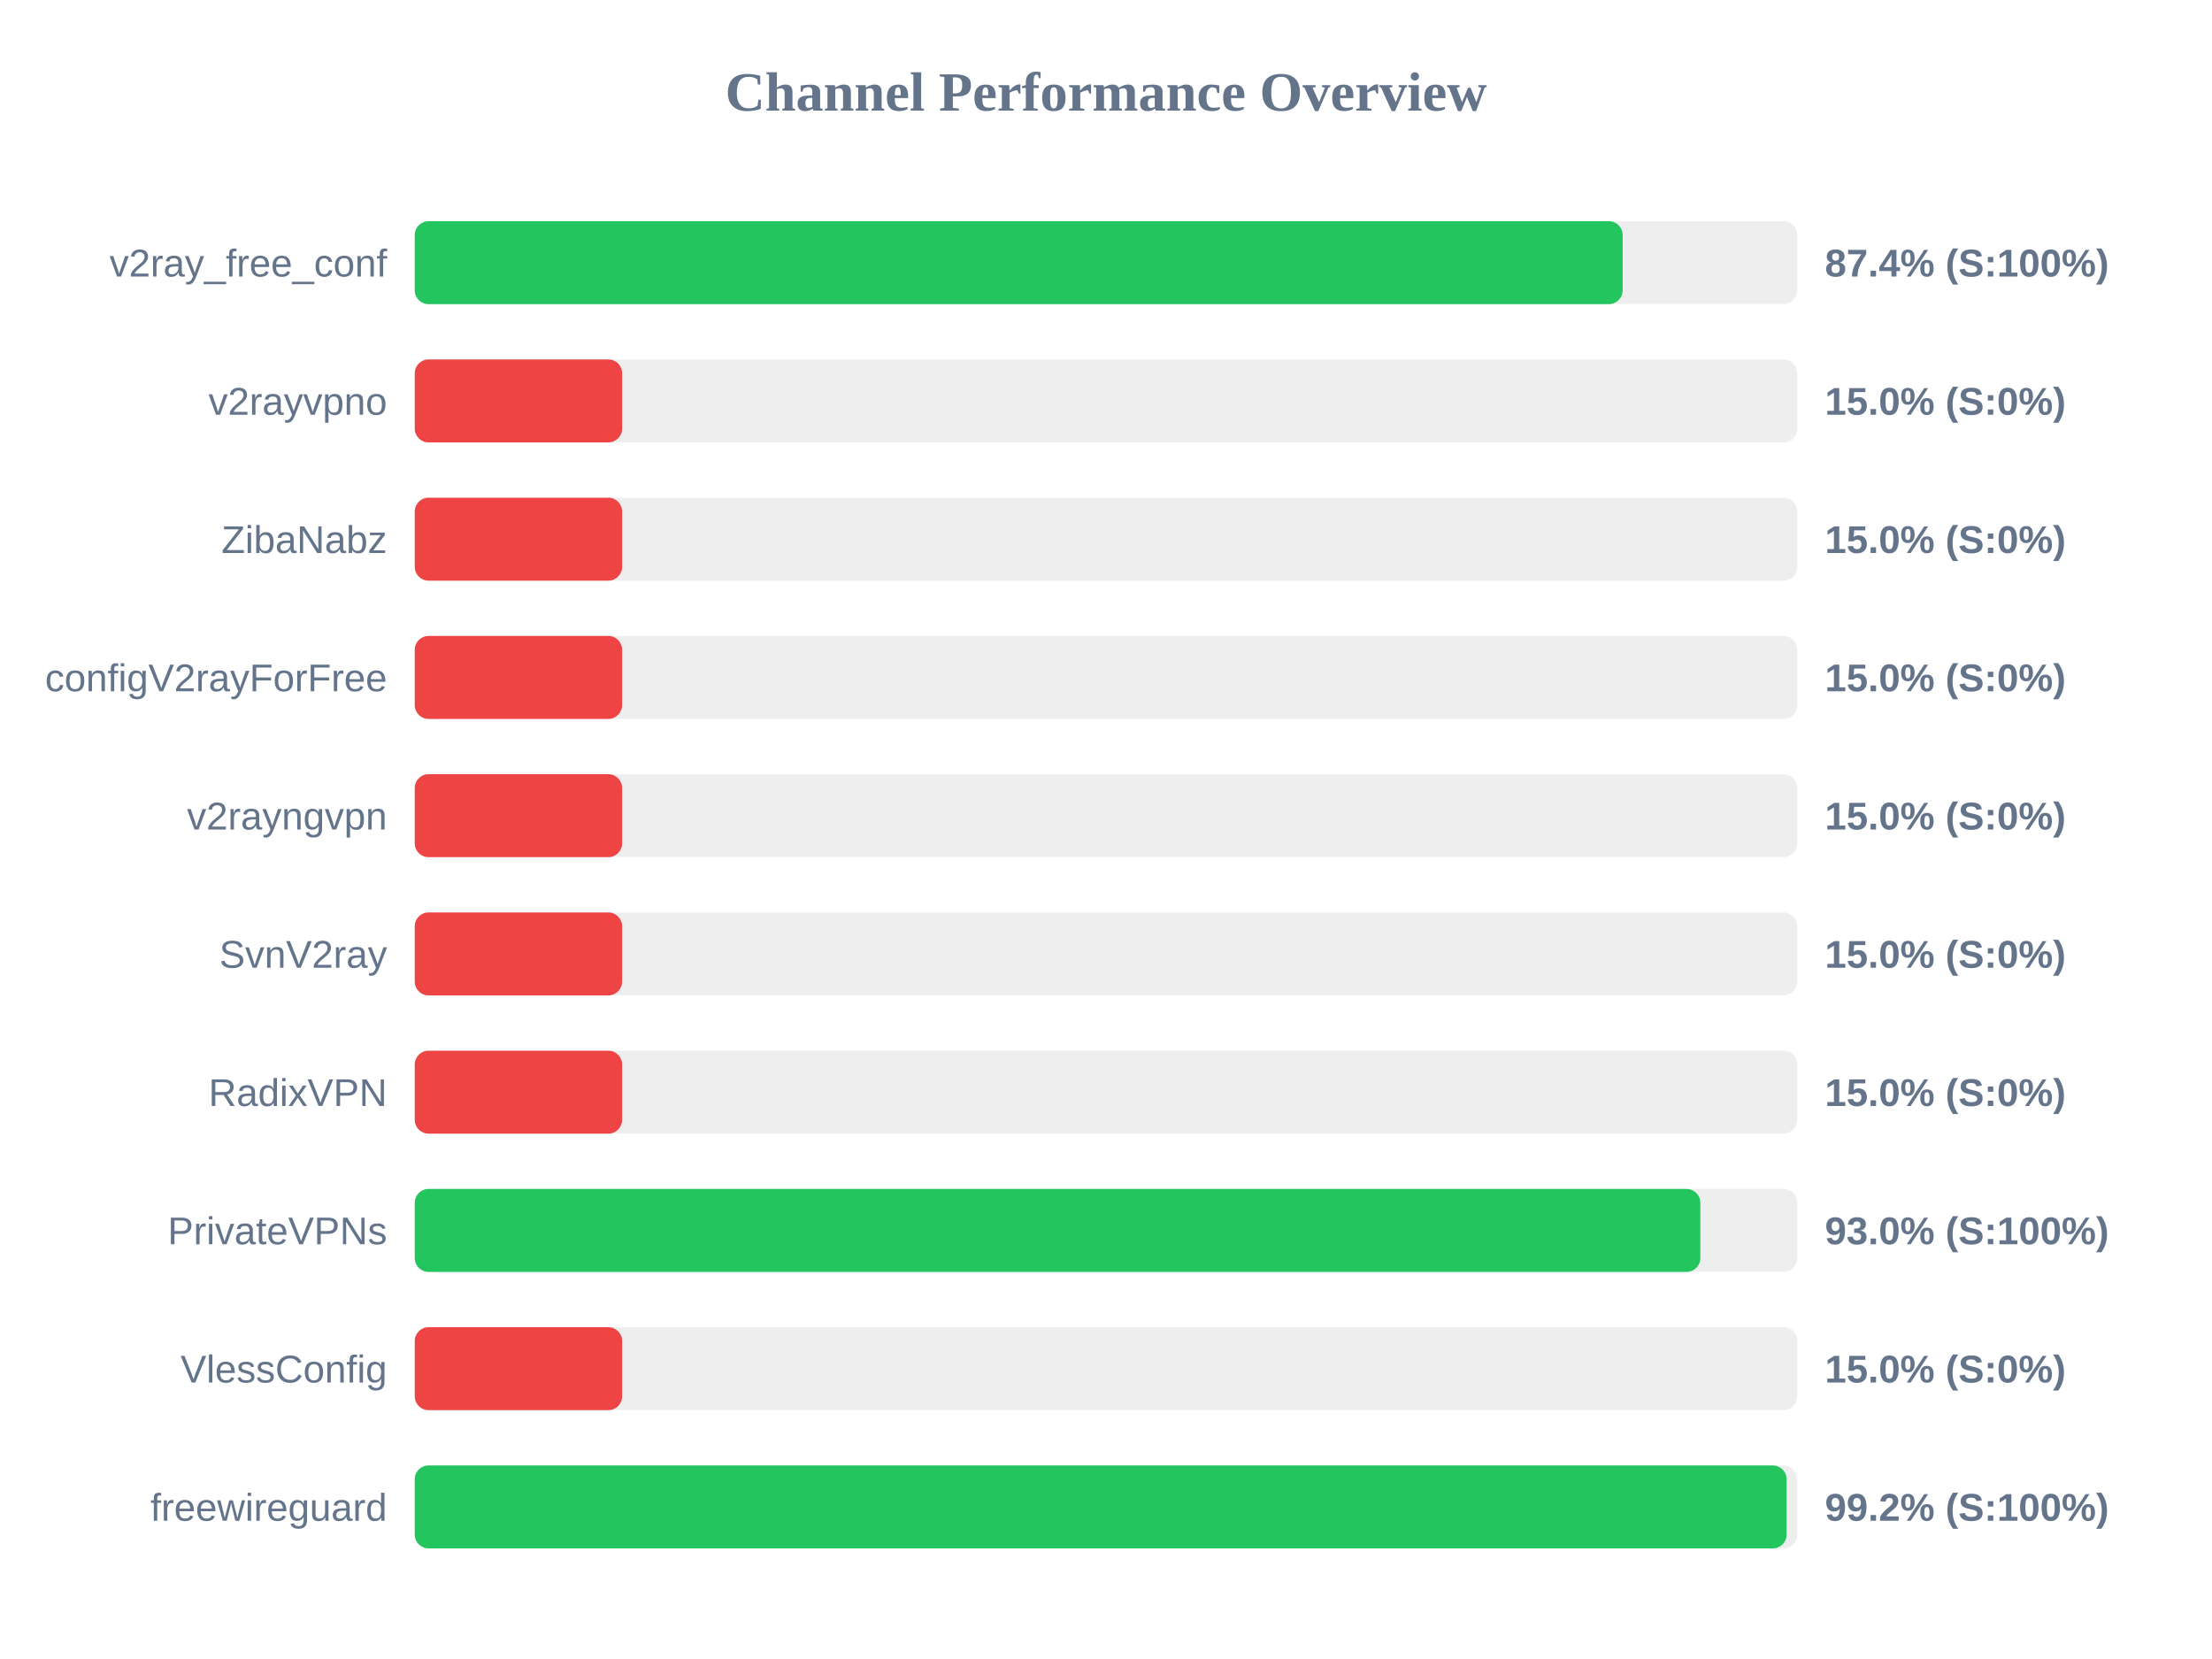
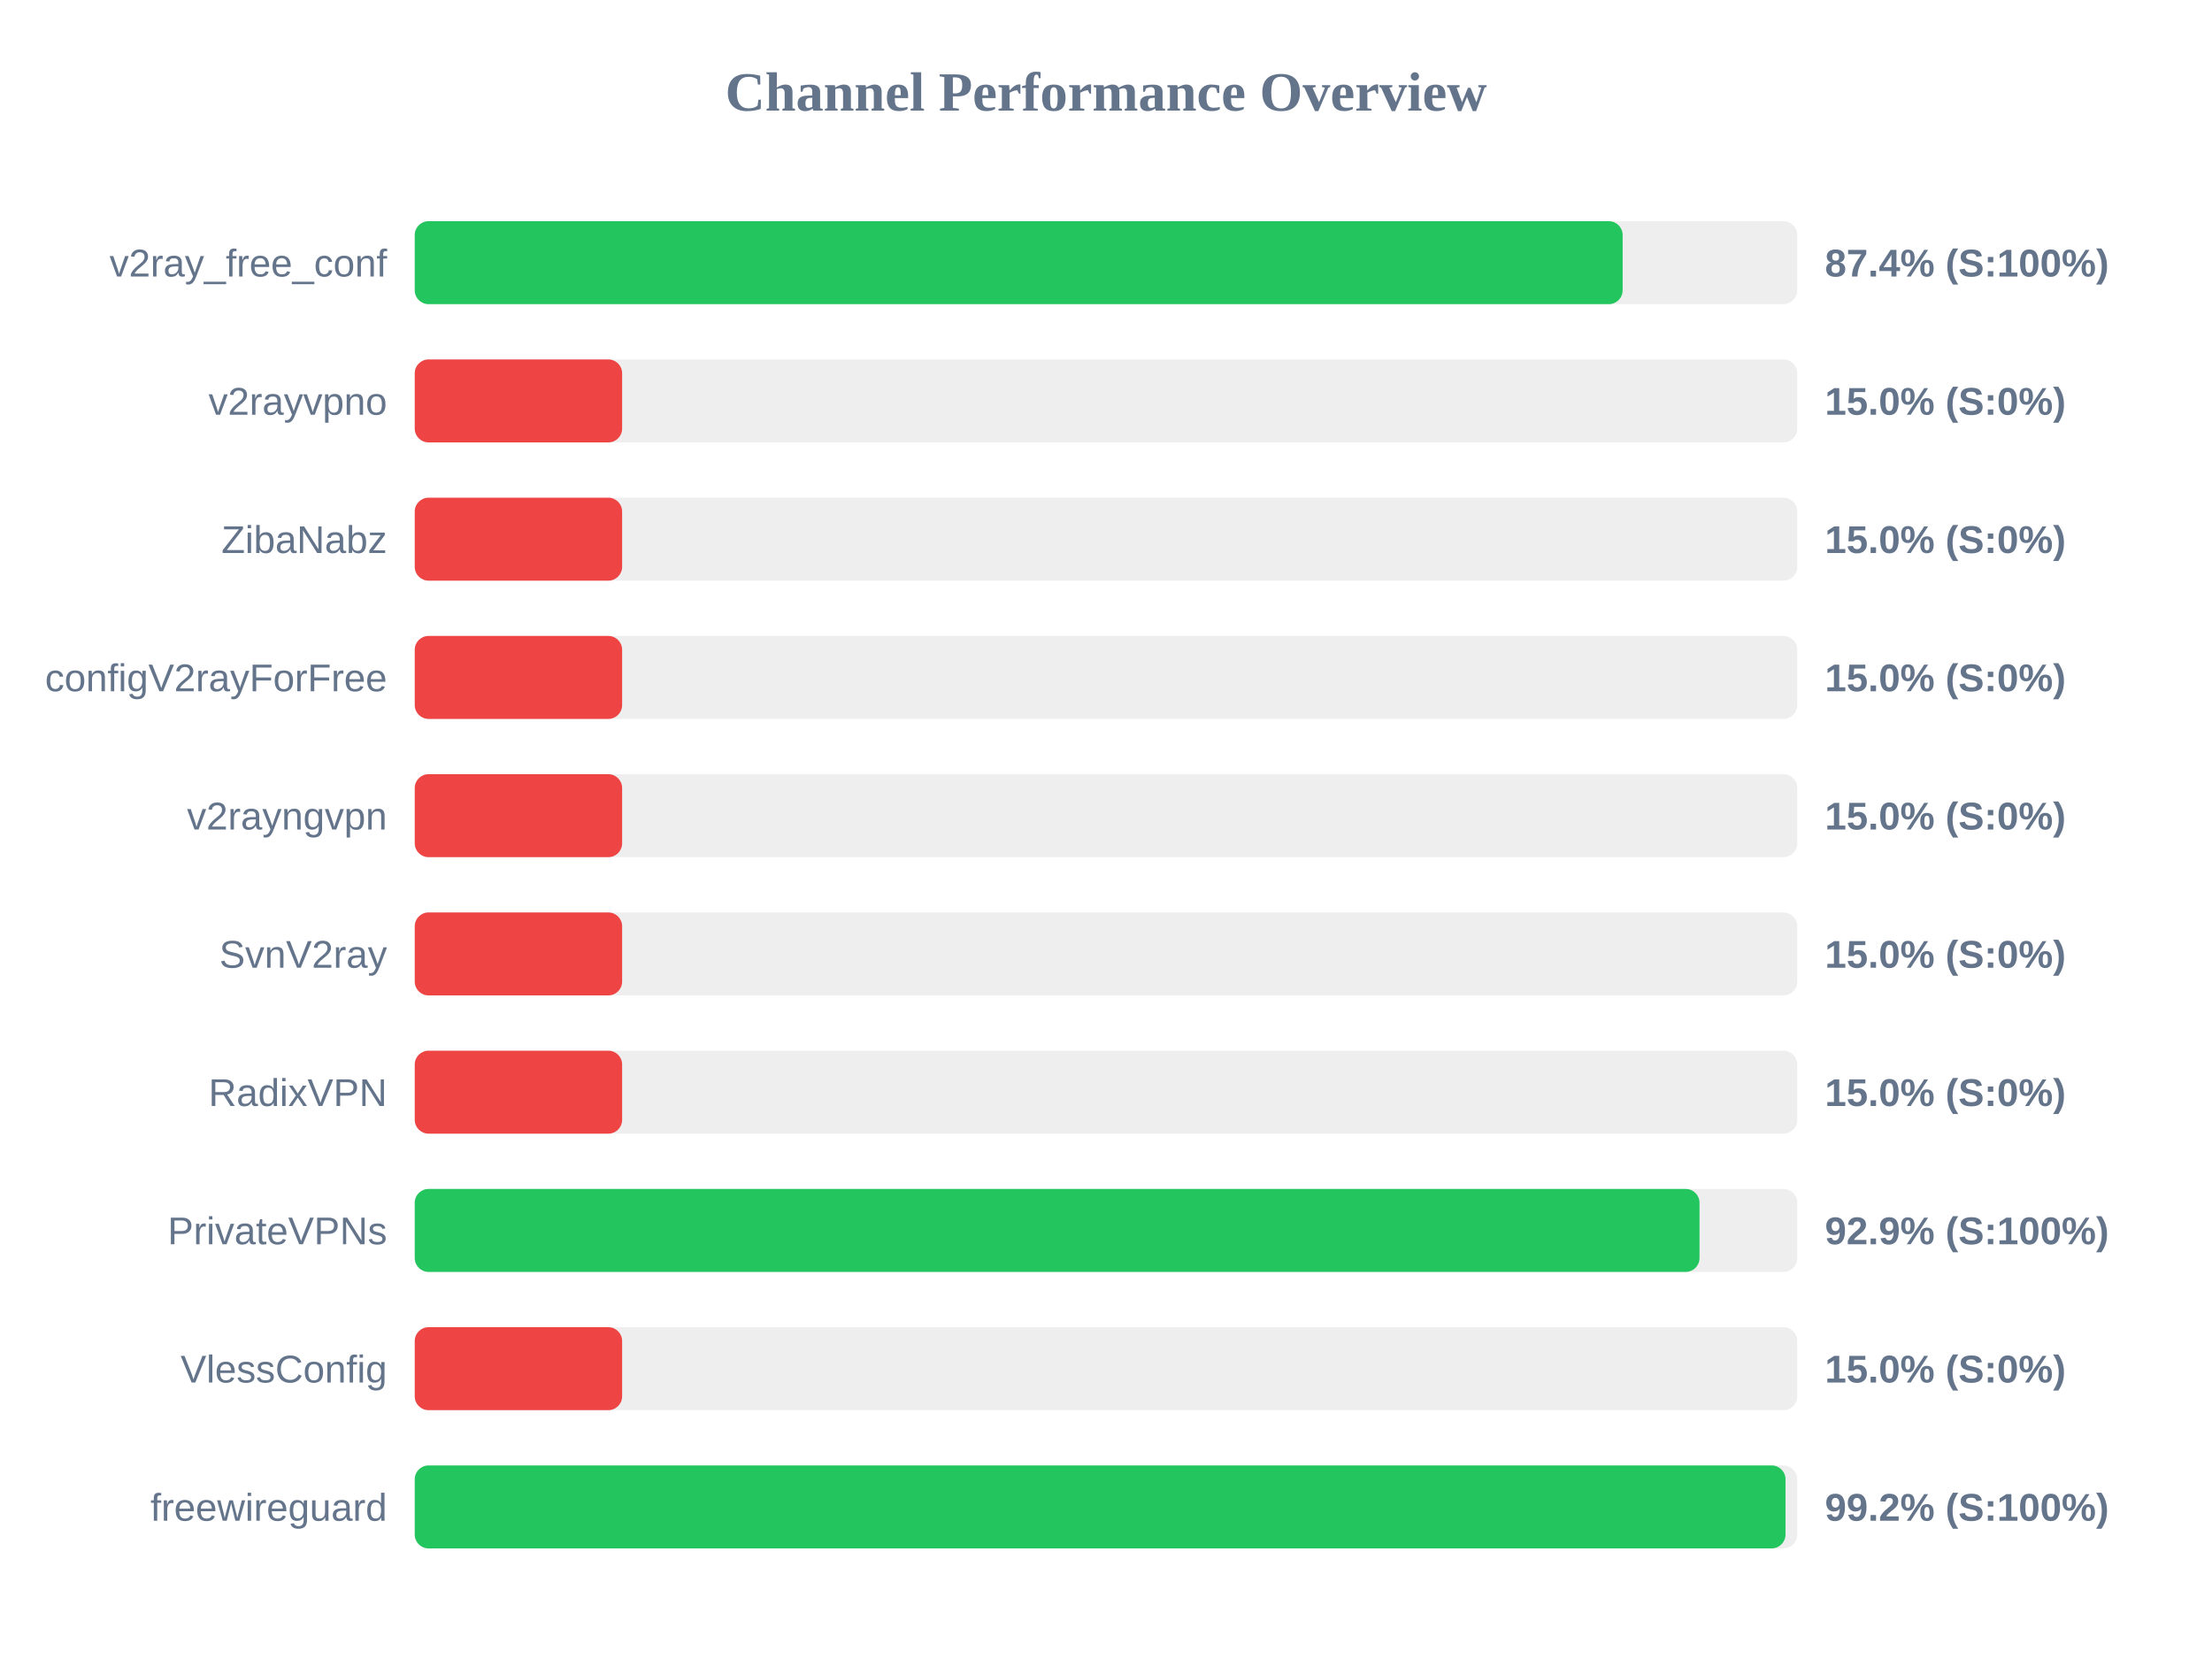
<svg xmlns="http://www.w3.org/2000/svg" width="800" height="600" version="1.1">
  <style>
        .row { font: 14px Arial; fill: #64748b; }
        .score { font: bold 14px Arial; fill: #64748b; }
    </style>
  <text x="400" y="40" text-anchor="middle" font-size="20px" font-weight="bold" fill="#64748b">Channel Performance Overview</text>
  <rect x="150" y="80" width="500" height="30" fill="#eee" rx="5" />
  <rect x="150" y="80" width="436.85" height="30" fill="#22c55e" rx="5" />
  <text x="140" y="100" text-anchor="end" class="row">v2ray_free_conf</text>
  <text x="660" y="100" text-anchor="start" class="score">87.4% (S:100%)</text>
  <rect x="150" y="130" width="500" height="30" fill="#eee" rx="5" />
  <rect x="150" y="130" width="75.0" height="30" fill="#ef4444" rx="5" />
  <text x="140" y="150" text-anchor="end" class="row">v2rayvpno</text>
  <text x="660" y="150" text-anchor="start" class="score">15.0% (S:0%)</text>
  <rect x="150" y="180" width="500" height="30" fill="#eee" rx="5" />
  <rect x="150" y="180" width="75.0" height="30" fill="#ef4444" rx="5" />
  <text x="140" y="200" text-anchor="end" class="row">ZibaNabz</text>
  <text x="660" y="200" text-anchor="start" class="score">15.0% (S:0%)</text>
  <rect x="150" y="230" width="500" height="30" fill="#eee" rx="5" />
  <rect x="150" y="230" width="75.0" height="30" fill="#ef4444" rx="5" />
  <text x="140" y="250" text-anchor="end" class="row">configV2rayForFree</text>
  <text x="660" y="250" text-anchor="start" class="score">15.0% (S:0%)</text>
  <rect x="150" y="280" width="500" height="30" fill="#eee" rx="5" />
  <rect x="150" y="280" width="75.0" height="30" fill="#ef4444" rx="5" />
  <text x="140" y="300" text-anchor="end" class="row">v2rayngvpn</text>
  <text x="660" y="300" text-anchor="start" class="score">15.0% (S:0%)</text>
  <rect x="150" y="330" width="500" height="30" fill="#eee" rx="5" />
  <rect x="150" y="330" width="75.0" height="30" fill="#ef4444" rx="5" />
  <text x="140" y="350" text-anchor="end" class="row">SvnV2ray</text>
  <text x="660" y="350" text-anchor="start" class="score">15.0% (S:0%)</text>
  <rect x="150" y="380" width="500" height="30" fill="#eee" rx="5" />
  <rect x="150" y="380" width="75.0" height="30" fill="#ef4444" rx="5" />
  <text x="140" y="400" text-anchor="end" class="row">RadixVPN</text>
  <text x="660" y="400" text-anchor="start" class="score">15.0% (S:0%)</text>
  <rect x="150" y="430" width="500" height="30" fill="#eee" rx="5" />
-   <rect x="150" y="430" width="464.95" height="30" fill="#22c55e" rx="5" />
+   <rect x="150" y="430" width="464.65" height="30" fill="#22c55e" rx="5" />
  <text x="140" y="450" text-anchor="end" class="row">PrivateVPNs</text>
-   <text x="660" y="450" text-anchor="start" class="score">93.0% (S:100%)</text>
+   <text x="660" y="450" text-anchor="start" class="score">92.9% (S:100%)</text>
  <rect x="150" y="480" width="500" height="30" fill="#eee" rx="5" />
  <rect x="150" y="480" width="75.0" height="30" fill="#ef4444" rx="5" />
  <text x="140" y="500" text-anchor="end" class="row">VlessConfig</text>
  <text x="660" y="500" text-anchor="start" class="score">15.0% (S:0%)</text>
  <rect x="150" y="530" width="500" height="30" fill="#eee" rx="5" />
-   <rect x="150" y="530" width="496.15" height="30" fill="#22c55e" rx="5" />
+   <rect x="150" y="530" width="495.75" height="30" fill="#22c55e" rx="5" />
  <text x="140" y="550" text-anchor="end" class="row">freewireguard</text>
  <text x="660" y="550" text-anchor="start" class="score">99.2% (S:100%)</text>
</svg>
